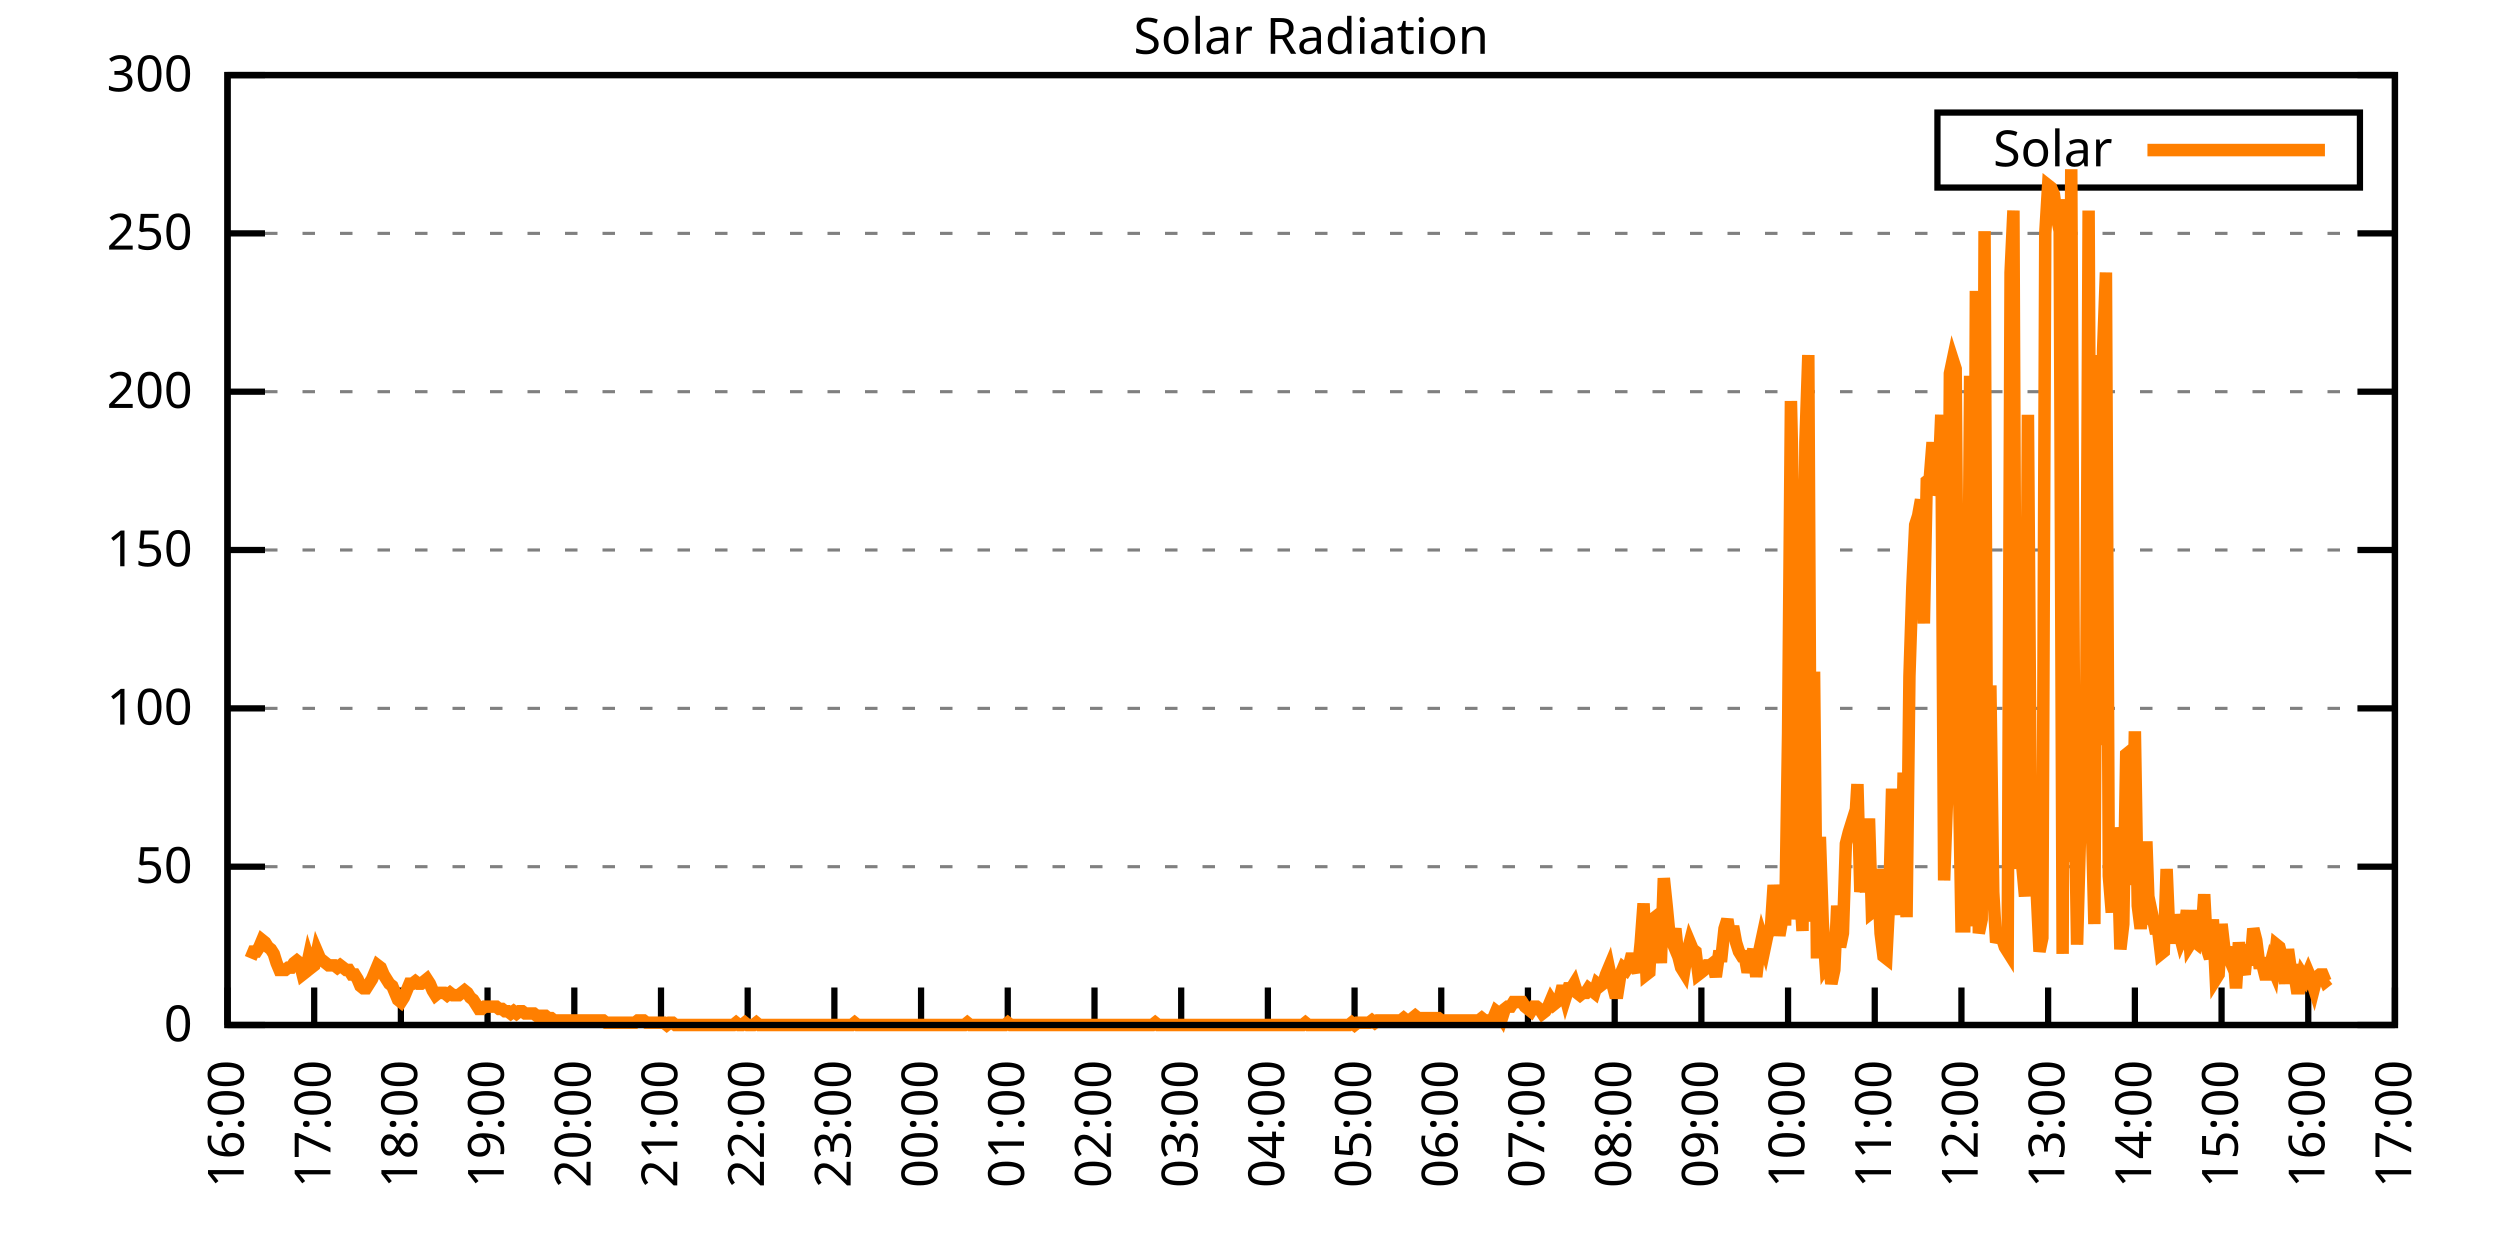
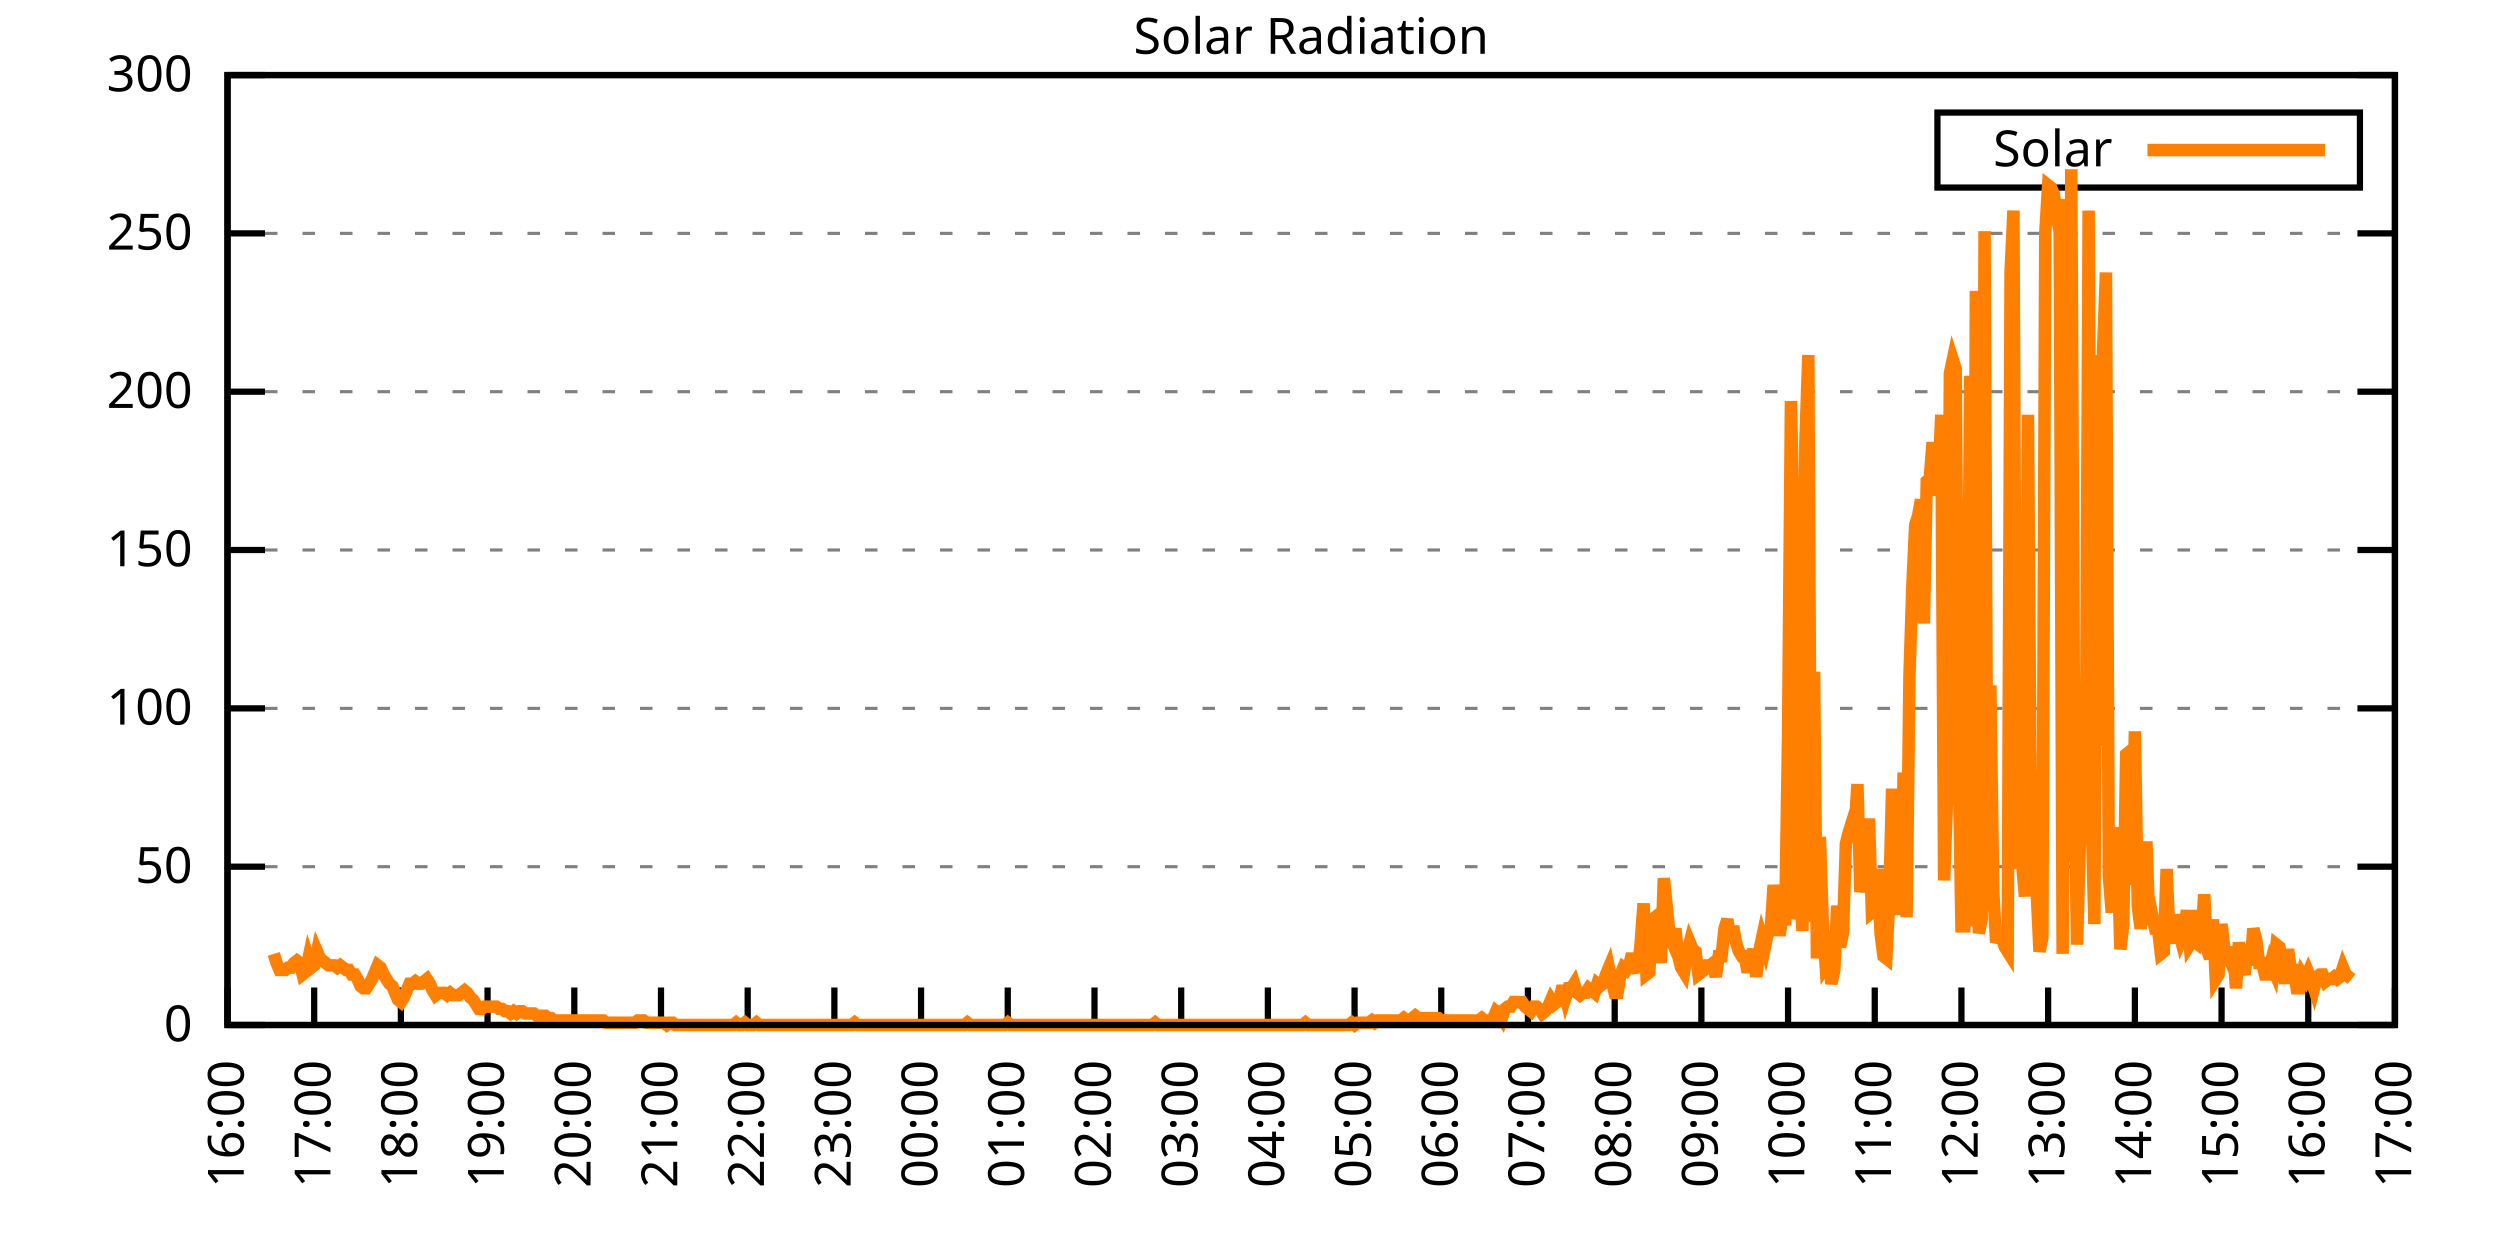
<svg xmlns="http://www.w3.org/2000/svg" xmlns:xlink="http://www.w3.org/1999/xlink" width="400" height="200" viewBox="0 0 400 200">
  <g id="gnuplot_canvas">
    <rect x="0" y="0" width="400" height="200" fill="none" />
    <defs>
      <circle id="gpDot" r="0.5" stroke-width="0.5" stroke="currentColor" />
      <path id="gpPt0" stroke-width="0.333" stroke="currentColor" d="M-1,0 h2 M0,-1 v2" />
      <path id="gpPt1" stroke-width="0.333" stroke="currentColor" d="M-1,-1 L1,1 M1,-1 L-1,1" />
      <path id="gpPt2" stroke-width="0.333" stroke="currentColor" d="M-1,0 L1,0 M0,-1 L0,1 M-1,-1 L1,1 M-1,1 L1,-1" />
      <rect id="gpPt3" stroke-width="0.333" stroke="currentColor" x="-1" y="-1" width="2" height="2" />
      <rect id="gpPt4" stroke-width="0.333" stroke="currentColor" fill="currentColor" x="-1" y="-1" width="2" height="2" />
      <circle id="gpPt5" stroke-width="0.333" stroke="currentColor" cx="0" cy="0" r="1" />
      <use xlink:href="#gpPt5" id="gpPt6" fill="currentColor" stroke="none" />
      <path id="gpPt7" stroke-width="0.333" stroke="currentColor" d="M0,-1.33 L-1.33,0.67 L1.33,0.67 z" />
      <use xlink:href="#gpPt7" id="gpPt8" fill="currentColor" stroke="none" />
      <use xlink:href="#gpPt7" id="gpPt9" stroke="currentColor" transform="rotate(180)" />
      <use xlink:href="#gpPt9" id="gpPt10" fill="currentColor" stroke="none" />
      <use xlink:href="#gpPt3" id="gpPt11" stroke="currentColor" transform="rotate(45)" />
      <use xlink:href="#gpPt11" id="gpPt12" fill="currentColor" stroke="none" />
      <path id="gpPt13" stroke-width="0.333" stroke="currentColor" d="M0,1.330 L1.265,0.411 L0.782,-1.067 L-0.782,-1.076 L-1.265,0.411 z" />
      <use xlink:href="#gpPt13" id="gpPt14" fill="currentColor" stroke="none" />
      <filter id="textbox" filterUnits="objectBoundingBox" x="0" y="0" height="1" width="1">
        <feFlood flood-color="white" flood-opacity="1" result="bgnd" />
        <feComposite in="SourceGraphic" in2="bgnd" operator="atop" />
      </filter>
      <filter id="greybox" filterUnits="objectBoundingBox" x="0" y="0" height="1" width="1">
        <feFlood flood-color="lightgrey" flood-opacity="1" result="grey" />
        <feComposite in="SourceGraphic" in2="grey" operator="atop" />
      </filter>
    </defs>
    <g fill="none" color="white" stroke="currentColor" stroke-width="1.00" stroke-linecap="butt" stroke-linejoin="miter">
</g>
    <g fill="none" color="black" stroke="currentColor" stroke-width="1.00" stroke-linecap="butt" stroke-linejoin="miter">
      <g stroke="none" shape-rendering="crispEdges">
        <polygon fill="rgb(255, 255, 255)" points="36.40,164.00 383.18,164.00 383.18,12.02 36.40,12.02 " />
      </g>
    </g>
    <g fill="none" color="black" stroke="currentColor" stroke-width="1.00" stroke-linecap="butt" stroke-linejoin="miter">
</g>
    <g fill="none" color="black" stroke="black" stroke-width="0.50" stroke-linecap="butt" stroke-linejoin="miter">
</g>
    <g fill="none" color="gray" stroke="currentColor" stroke-width="0.50" stroke-linecap="butt" stroke-linejoin="miter">
      <path stroke="gray" stroke-dasharray="2,4" class="gridline" d="M36.40,164.00 L383.19,164.00  " />
    </g>
    <g fill="none" color="gray" stroke="gray" stroke-width="1.00" stroke-linecap="butt" stroke-linejoin="miter">
</g>
    <g fill="none" color="black" stroke="currentColor" stroke-width="1.00" stroke-linecap="butt" stroke-linejoin="miter">
      <path stroke="black" d="M36.40,164.00 L42.40,164.00 M383.19,164.00 L377.19,164.00  " />
      <g transform="translate(30.80,166.60)" stroke="none" fill="black" font-family="Sans" font-size="8.00" text-anchor="end">
        <text>
          <tspan font-family="Sans"> 0</tspan>
        </text>
      </g>
    </g>
    <g fill="none" color="black" stroke="currentColor" stroke-width="1.00" stroke-linecap="butt" stroke-linejoin="miter">
</g>
    <g fill="none" color="black" stroke="black" stroke-width="0.50" stroke-linecap="butt" stroke-linejoin="miter">
</g>
    <g fill="none" color="gray" stroke="currentColor" stroke-width="0.50" stroke-linecap="butt" stroke-linejoin="miter">
      <path stroke="gray" stroke-dasharray="2,4" class="gridline" d="M36.40,138.67 L383.19,138.67  " />
    </g>
    <g fill="none" color="gray" stroke="gray" stroke-width="1.00" stroke-linecap="butt" stroke-linejoin="miter">
</g>
    <g fill="none" color="black" stroke="currentColor" stroke-width="1.00" stroke-linecap="butt" stroke-linejoin="miter">
      <path stroke="black" d="M36.40,138.67 L42.40,138.67 M383.19,138.67 L377.19,138.67  " />
      <g transform="translate(30.80,141.27)" stroke="none" fill="black" font-family="Sans" font-size="8.00" text-anchor="end">
        <text>
          <tspan font-family="Sans"> 50</tspan>
        </text>
      </g>
    </g>
    <g fill="none" color="black" stroke="currentColor" stroke-width="1.00" stroke-linecap="butt" stroke-linejoin="miter">
</g>
    <g fill="none" color="black" stroke="black" stroke-width="0.50" stroke-linecap="butt" stroke-linejoin="miter">
</g>
    <g fill="none" color="gray" stroke="currentColor" stroke-width="0.50" stroke-linecap="butt" stroke-linejoin="miter">
      <path stroke="gray" stroke-dasharray="2,4" class="gridline" d="M36.40,113.34 L383.19,113.34  " />
    </g>
    <g fill="none" color="gray" stroke="gray" stroke-width="1.00" stroke-linecap="butt" stroke-linejoin="miter">
</g>
    <g fill="none" color="black" stroke="currentColor" stroke-width="1.00" stroke-linecap="butt" stroke-linejoin="miter">
      <path stroke="black" d="M36.40,113.34 L42.40,113.34 M383.19,113.34 L377.19,113.34  " />
      <g transform="translate(30.80,115.94)" stroke="none" fill="black" font-family="Sans" font-size="8.00" text-anchor="end">
        <text>
          <tspan font-family="Sans"> 100</tspan>
        </text>
      </g>
    </g>
    <g fill="none" color="black" stroke="currentColor" stroke-width="1.00" stroke-linecap="butt" stroke-linejoin="miter">
</g>
    <g fill="none" color="black" stroke="black" stroke-width="0.50" stroke-linecap="butt" stroke-linejoin="miter">
</g>
    <g fill="none" color="gray" stroke="currentColor" stroke-width="0.50" stroke-linecap="butt" stroke-linejoin="miter">
      <path stroke="gray" stroke-dasharray="2,4" class="gridline" d="M36.40,88.00 L383.19,88.00  " />
    </g>
    <g fill="none" color="gray" stroke="gray" stroke-width="1.00" stroke-linecap="butt" stroke-linejoin="miter">
</g>
    <g fill="none" color="black" stroke="currentColor" stroke-width="1.00" stroke-linecap="butt" stroke-linejoin="miter">
      <path stroke="black" d="M36.40,88.00 L42.40,88.00 M383.19,88.00 L377.19,88.00  " />
      <g transform="translate(30.80,90.60)" stroke="none" fill="black" font-family="Sans" font-size="8.00" text-anchor="end">
        <text>
          <tspan font-family="Sans"> 150</tspan>
        </text>
      </g>
    </g>
    <g fill="none" color="black" stroke="currentColor" stroke-width="1.00" stroke-linecap="butt" stroke-linejoin="miter">
</g>
    <g fill="none" color="black" stroke="black" stroke-width="0.50" stroke-linecap="butt" stroke-linejoin="miter">
</g>
    <g fill="none" color="gray" stroke="currentColor" stroke-width="0.50" stroke-linecap="butt" stroke-linejoin="miter">
      <path stroke="gray" stroke-dasharray="2,4" class="gridline" d="M36.40,62.67 L383.19,62.67  " />
    </g>
    <g fill="none" color="gray" stroke="gray" stroke-width="1.00" stroke-linecap="butt" stroke-linejoin="miter">
</g>
    <g fill="none" color="black" stroke="currentColor" stroke-width="1.00" stroke-linecap="butt" stroke-linejoin="miter">
      <path stroke="black" d="M36.40,62.67 L42.40,62.67 M383.19,62.67 L377.19,62.67  " />
      <g transform="translate(30.80,65.27)" stroke="none" fill="black" font-family="Sans" font-size="8.00" text-anchor="end">
        <text>
          <tspan font-family="Sans"> 200</tspan>
        </text>
      </g>
    </g>
    <g fill="none" color="black" stroke="currentColor" stroke-width="1.00" stroke-linecap="butt" stroke-linejoin="miter">
</g>
    <g fill="none" color="black" stroke="black" stroke-width="0.50" stroke-linecap="butt" stroke-linejoin="miter">
</g>
    <g fill="none" color="gray" stroke="currentColor" stroke-width="0.50" stroke-linecap="butt" stroke-linejoin="miter">
      <path stroke="gray" stroke-dasharray="2,4" class="gridline" d="M36.40,37.34 L383.19,37.34  " />
    </g>
    <g fill="none" color="gray" stroke="gray" stroke-width="1.00" stroke-linecap="butt" stroke-linejoin="miter">
</g>
    <g fill="none" color="black" stroke="currentColor" stroke-width="1.00" stroke-linecap="butt" stroke-linejoin="miter">
      <path stroke="black" d="M36.40,37.34 L42.40,37.34 M383.19,37.34 L377.19,37.34  " />
      <g transform="translate(30.80,39.94)" stroke="none" fill="black" font-family="Sans" font-size="8.00" text-anchor="end">
        <text>
          <tspan font-family="Sans"> 250</tspan>
        </text>
      </g>
    </g>
    <g fill="none" color="black" stroke="currentColor" stroke-width="1.00" stroke-linecap="butt" stroke-linejoin="miter">
</g>
    <g fill="none" color="black" stroke="black" stroke-width="0.50" stroke-linecap="butt" stroke-linejoin="miter">
</g>
    <g fill="none" color="gray" stroke="currentColor" stroke-width="0.50" stroke-linecap="butt" stroke-linejoin="miter">
      <path stroke="gray" stroke-dasharray="2,4" class="gridline" d="M36.40,12.01 L383.19,12.01  " />
    </g>
    <g fill="none" color="gray" stroke="gray" stroke-width="1.00" stroke-linecap="butt" stroke-linejoin="miter">
</g>
    <g fill="none" color="black" stroke="currentColor" stroke-width="1.00" stroke-linecap="butt" stroke-linejoin="miter">
      <path stroke="black" d="M36.40,12.01 L42.40,12.01 M383.19,12.01 L377.19,12.01  " />
      <g transform="translate(30.80,14.61)" stroke="none" fill="black" font-family="Sans" font-size="8.00" text-anchor="end">
        <text>
          <tspan font-family="Sans"> 300</tspan>
        </text>
      </g>
    </g>
    <g fill="none" color="black" stroke="currentColor" stroke-width="1.00" stroke-linecap="butt" stroke-linejoin="miter">
      <path stroke="black" d="M36.40,164.00 L36.40,158.00  " />
      <g transform="translate(39.00,169.60) rotate(270.00)" stroke="none" fill="black" font-family="Sans" font-size="8.00" text-anchor="end">
        <text>
          <tspan font-family="Sans">16:00</tspan>
        </text>
      </g>
    </g>
    <g fill="none" color="black" stroke="currentColor" stroke-width="1.00" stroke-linecap="butt" stroke-linejoin="miter">
      <path stroke="black" d="M50.27,164.00 L50.27,158.00  " />
      <g transform="translate(52.87,169.60) rotate(270.00)" stroke="none" fill="black" font-family="Sans" font-size="8.00" text-anchor="end">
        <text>
          <tspan font-family="Sans">17:00</tspan>
        </text>
      </g>
    </g>
    <g fill="none" color="black" stroke="currentColor" stroke-width="1.00" stroke-linecap="butt" stroke-linejoin="miter">
      <path stroke="black" d="M64.14,164.00 L64.14,158.00  " />
      <g transform="translate(66.74,169.60) rotate(270.00)" stroke="none" fill="black" font-family="Sans" font-size="8.00" text-anchor="end">
        <text>
          <tspan font-family="Sans">18:00</tspan>
        </text>
      </g>
    </g>
    <g fill="none" color="black" stroke="currentColor" stroke-width="1.00" stroke-linecap="butt" stroke-linejoin="miter">
      <path stroke="black" d="M78.01,164.00 L78.01,158.00  " />
      <g transform="translate(80.61,169.60) rotate(270.00)" stroke="none" fill="black" font-family="Sans" font-size="8.00" text-anchor="end">
        <text>
          <tspan font-family="Sans">19:00</tspan>
        </text>
      </g>
    </g>
    <g fill="none" color="black" stroke="currentColor" stroke-width="1.00" stroke-linecap="butt" stroke-linejoin="miter">
      <path stroke="black" d="M91.89,164.00 L91.89,158.00  " />
      <g transform="translate(94.49,169.60) rotate(270.00)" stroke="none" fill="black" font-family="Sans" font-size="8.00" text-anchor="end">
        <text>
          <tspan font-family="Sans">20:00</tspan>
        </text>
      </g>
    </g>
    <g fill="none" color="black" stroke="currentColor" stroke-width="1.00" stroke-linecap="butt" stroke-linejoin="miter">
      <path stroke="black" d="M105.76,164.00 L105.76,158.00  " />
      <g transform="translate(108.36,169.60) rotate(270.00)" stroke="none" fill="black" font-family="Sans" font-size="8.00" text-anchor="end">
        <text>
          <tspan font-family="Sans">21:00</tspan>
        </text>
      </g>
    </g>
    <g fill="none" color="black" stroke="currentColor" stroke-width="1.00" stroke-linecap="butt" stroke-linejoin="miter">
      <path stroke="black" d="M119.63,164.00 L119.63,158.00  " />
      <g transform="translate(122.23,169.60) rotate(270.00)" stroke="none" fill="black" font-family="Sans" font-size="8.00" text-anchor="end">
        <text>
          <tspan font-family="Sans">22:00</tspan>
        </text>
      </g>
    </g>
    <g fill="none" color="black" stroke="currentColor" stroke-width="1.00" stroke-linecap="butt" stroke-linejoin="miter">
      <path stroke="black" d="M133.50,164.00 L133.50,158.00  " />
      <g transform="translate(136.10,169.60) rotate(270.00)" stroke="none" fill="black" font-family="Sans" font-size="8.00" text-anchor="end">
        <text>
          <tspan font-family="Sans">23:00</tspan>
        </text>
      </g>
    </g>
    <g fill="none" color="black" stroke="currentColor" stroke-width="1.00" stroke-linecap="butt" stroke-linejoin="miter">
      <path stroke="black" d="M147.37,164.00 L147.37,158.00  " />
      <g transform="translate(149.97,169.60) rotate(270.00)" stroke="none" fill="black" font-family="Sans" font-size="8.00" text-anchor="end">
        <text>
          <tspan font-family="Sans">00:00</tspan>
        </text>
      </g>
    </g>
    <g fill="none" color="black" stroke="currentColor" stroke-width="1.00" stroke-linecap="butt" stroke-linejoin="miter">
      <path stroke="black" d="M161.24,164.00 L161.24,158.00  " />
      <g transform="translate(163.84,169.60) rotate(270.00)" stroke="none" fill="black" font-family="Sans" font-size="8.00" text-anchor="end">
        <text>
          <tspan font-family="Sans">01:00</tspan>
        </text>
      </g>
    </g>
    <g fill="none" color="black" stroke="currentColor" stroke-width="1.00" stroke-linecap="butt" stroke-linejoin="miter">
      <path stroke="black" d="M175.12,164.00 L175.12,158.00  " />
      <g transform="translate(177.72,169.60) rotate(270.00)" stroke="none" fill="black" font-family="Sans" font-size="8.00" text-anchor="end">
        <text>
          <tspan font-family="Sans">02:00</tspan>
        </text>
      </g>
    </g>
    <g fill="none" color="black" stroke="currentColor" stroke-width="1.00" stroke-linecap="butt" stroke-linejoin="miter">
      <path stroke="black" d="M188.99,164.00 L188.99,158.00  " />
      <g transform="translate(191.59,169.60) rotate(270.00)" stroke="none" fill="black" font-family="Sans" font-size="8.00" text-anchor="end">
        <text>
          <tspan font-family="Sans">03:00</tspan>
        </text>
      </g>
    </g>
    <g fill="none" color="black" stroke="currentColor" stroke-width="1.00" stroke-linecap="butt" stroke-linejoin="miter">
      <path stroke="black" d="M202.86,164.00 L202.86,158.00  " />
      <g transform="translate(205.46,169.60) rotate(270.00)" stroke="none" fill="black" font-family="Sans" font-size="8.00" text-anchor="end">
        <text>
          <tspan font-family="Sans">04:00</tspan>
        </text>
      </g>
    </g>
    <g fill="none" color="black" stroke="currentColor" stroke-width="1.00" stroke-linecap="butt" stroke-linejoin="miter">
      <path stroke="black" d="M216.73,164.00 L216.73,158.00  " />
      <g transform="translate(219.33,169.60) rotate(270.00)" stroke="none" fill="black" font-family="Sans" font-size="8.00" text-anchor="end">
        <text>
          <tspan font-family="Sans">05:00</tspan>
        </text>
      </g>
    </g>
    <g fill="none" color="black" stroke="currentColor" stroke-width="1.00" stroke-linecap="butt" stroke-linejoin="miter">
      <path stroke="black" d="M230.60,164.00 L230.60,158.00  " />
      <g transform="translate(233.20,169.60) rotate(270.00)" stroke="none" fill="black" font-family="Sans" font-size="8.00" text-anchor="end">
        <text>
          <tspan font-family="Sans">06:00</tspan>
        </text>
      </g>
    </g>
    <g fill="none" color="black" stroke="currentColor" stroke-width="1.00" stroke-linecap="butt" stroke-linejoin="miter">
      <path stroke="black" d="M244.47,164.00 L244.47,158.00  " />
      <g transform="translate(247.07,169.60) rotate(270.00)" stroke="none" fill="black" font-family="Sans" font-size="8.00" text-anchor="end">
        <text>
          <tspan font-family="Sans">07:00</tspan>
        </text>
      </g>
    </g>
    <g fill="none" color="black" stroke="currentColor" stroke-width="1.00" stroke-linecap="butt" stroke-linejoin="miter">
      <path stroke="black" d="M258.35,164.00 L258.35,158.00  " />
      <g transform="translate(260.95,169.60) rotate(270.00)" stroke="none" fill="black" font-family="Sans" font-size="8.00" text-anchor="end">
        <text>
          <tspan font-family="Sans">08:00</tspan>
        </text>
      </g>
    </g>
    <g fill="none" color="black" stroke="currentColor" stroke-width="1.00" stroke-linecap="butt" stroke-linejoin="miter">
      <path stroke="black" d="M272.22,164.00 L272.22,158.00  " />
      <g transform="translate(274.82,169.60) rotate(270.00)" stroke="none" fill="black" font-family="Sans" font-size="8.00" text-anchor="end">
        <text>
          <tspan font-family="Sans">09:00</tspan>
        </text>
      </g>
    </g>
    <g fill="none" color="black" stroke="currentColor" stroke-width="1.00" stroke-linecap="butt" stroke-linejoin="miter">
      <path stroke="black" d="M286.09,164.00 L286.09,158.00  " />
      <g transform="translate(288.69,169.60) rotate(270.00)" stroke="none" fill="black" font-family="Sans" font-size="8.00" text-anchor="end">
        <text>
          <tspan font-family="Sans">10:00</tspan>
        </text>
      </g>
    </g>
    <g fill="none" color="black" stroke="currentColor" stroke-width="1.00" stroke-linecap="butt" stroke-linejoin="miter">
      <path stroke="black" d="M299.96,164.00 L299.96,158.00  " />
      <g transform="translate(302.56,169.60) rotate(270.00)" stroke="none" fill="black" font-family="Sans" font-size="8.00" text-anchor="end">
        <text>
          <tspan font-family="Sans">11:00</tspan>
        </text>
      </g>
    </g>
    <g fill="none" color="black" stroke="currentColor" stroke-width="1.00" stroke-linecap="butt" stroke-linejoin="miter">
      <path stroke="black" d="M313.83,164.00 L313.83,158.00  " />
      <g transform="translate(316.43,169.60) rotate(270.00)" stroke="none" fill="black" font-family="Sans" font-size="8.00" text-anchor="end">
        <text>
          <tspan font-family="Sans">12:00</tspan>
        </text>
      </g>
    </g>
    <g fill="none" color="black" stroke="currentColor" stroke-width="1.00" stroke-linecap="butt" stroke-linejoin="miter">
      <path stroke="black" d="M327.70,164.00 L327.70,158.00  " />
      <g transform="translate(330.30,169.60) rotate(270.00)" stroke="none" fill="black" font-family="Sans" font-size="8.00" text-anchor="end">
        <text>
          <tspan font-family="Sans">13:00</tspan>
        </text>
      </g>
    </g>
    <g fill="none" color="black" stroke="currentColor" stroke-width="1.00" stroke-linecap="butt" stroke-linejoin="miter">
      <path stroke="black" d="M341.58,164.00 L341.58,158.00  " />
      <g transform="translate(344.18,169.60) rotate(270.00)" stroke="none" fill="black" font-family="Sans" font-size="8.00" text-anchor="end">
        <text>
          <tspan font-family="Sans">14:00</tspan>
        </text>
      </g>
    </g>
    <g fill="none" color="black" stroke="currentColor" stroke-width="1.00" stroke-linecap="butt" stroke-linejoin="miter">
      <path stroke="black" d="M355.45,164.00 L355.45,158.00  " />
      <g transform="translate(358.05,169.60) rotate(270.00)" stroke="none" fill="black" font-family="Sans" font-size="8.00" text-anchor="end">
        <text>
          <tspan font-family="Sans">15:00</tspan>
        </text>
      </g>
    </g>
    <g fill="none" color="black" stroke="currentColor" stroke-width="1.00" stroke-linecap="butt" stroke-linejoin="miter">
      <path stroke="black" d="M369.32,164.00 L369.32,158.00  " />
      <g transform="translate(371.92,169.60) rotate(270.00)" stroke="none" fill="black" font-family="Sans" font-size="8.00" text-anchor="end">
        <text>
          <tspan font-family="Sans">16:00</tspan>
        </text>
      </g>
    </g>
    <g fill="none" color="black" stroke="currentColor" stroke-width="1.00" stroke-linecap="butt" stroke-linejoin="miter">
      <path stroke="black" d="M383.19,164.00 L383.19,158.00  " />
      <g transform="translate(385.79,169.60) rotate(270.00)" stroke="none" fill="black" font-family="Sans" font-size="8.00" text-anchor="end">
        <text>
          <tspan font-family="Sans">17:00</tspan>
        </text>
      </g>
    </g>
    <g fill="none" color="black" stroke="currentColor" stroke-width="1.00" stroke-linecap="butt" stroke-linejoin="miter">
</g>
    <g fill="none" color="black" stroke="currentColor" stroke-width="1.00" stroke-linecap="butt" stroke-linejoin="miter">
      <path stroke="black" d="M36.40,12.01 L36.40,164.00 L383.19,164.00 L383.19,12.01 L36.40,12.01 Z  " />
    </g>
    <g fill="none" color="black" stroke="currentColor" stroke-width="1.00" stroke-linecap="butt" stroke-linejoin="miter">
</g>
    <g fill="none" color="black" stroke="currentColor" stroke-width="1.00" stroke-linecap="butt" stroke-linejoin="miter">
      <path stroke="black" d="M309.99,30.01 L309.99,18.01 L377.59,18.01 L377.59,30.01 L309.99,30.01 Z  " />
    </g>
    <g id="Solar_Radiation_plot_1">
      <g fill="none" color="white" stroke="black" stroke-width="2.00" stroke-linecap="butt" stroke-linejoin="miter">
</g>
      <g fill="none" color="black" stroke="currentColor" stroke-width="2.00" stroke-linecap="butt" stroke-linejoin="miter">
        <g transform="translate(337.99,26.61)" stroke="none" fill="black" font-family="Sans" font-size="8.00" text-anchor="end">
          <text>
            <tspan font-family="Sans">Solar</tspan>
          </text>
        </g>
      </g>
      <g fill="none" color="black" stroke="currentColor" stroke-width="2.00" stroke-linecap="butt" stroke-linejoin="miter">
-         <path stroke="rgb(255, 127,   0)" d="M343.59,24.01 L371.99,24.01 M40.10,153.35 L40.56,152.25 L41.02,152.25 L41.49,151.52 L41.95,150.42 L42.41,150.79   L42.87,151.52 L43.34,151.89 L43.80,152.62 L44.26,154.09 L44.72,155.19 L45.19,155.19 L45.65,155.19 L46.11,154.82   L46.57,154.82 L47.03,154.09 L47.50,153.72 L47.96,154.09 L48.42,155.92 L48.88,155.56 L49.35,153.35 L49.81,154.82   L50.27,154.46 L50.73,152.25 L51.20,153.35 L51.66,153.72 L52.12,154.09 L52.58,154.46 L53.05,154.46 L53.51,154.46   L53.97,154.82 L54.43,154.46 L54.90,154.82 L55.36,155.19 L55.82,155.19 L56.28,155.92 L56.75,155.92 L57.21,156.66   L57.67,157.76 L58.13,158.13 L58.59,158.13 L59.06,157.39 L59.52,156.66 L59.98,155.56 L60.44,154.46 L60.91,154.82   L61.37,155.92 L61.83,156.66 L62.29,157.39 L62.76,157.76 L63.22,158.86 L63.68,159.96 L64.14,160.33 L64.61,159.60   L65.07,158.49 L65.53,157.39 L65.99,157.39 L66.46,157.03 L66.92,157.39 L67.38,157.39 L67.84,157.03 L68.30,156.66   L68.77,157.39 L69.23,158.49 L69.69,159.23 L70.15,158.86 L70.62,158.86 L71.08,158.86 L71.54,159.23 L72.00,158.86   L72.47,159.23 L72.93,159.23 L73.39,159.23 L73.85,158.86 L74.32,158.49 L74.78,158.86 L75.24,159.60 L75.70,159.96   L76.17,160.70 L76.63,161.43 L77.09,161.43 L77.55,161.06 L78.01,161.06 L78.48,161.06 L78.94,161.06 L79.40,161.06   L79.86,161.43 L80.33,161.43 L80.79,161.80 L81.25,161.80 L81.71,162.16 L82.18,161.80 L82.64,162.16 L83.10,161.80   L83.56,161.80 L84.03,162.16 L84.49,162.16 L84.95,162.16 L85.41,162.16 L85.88,162.53 L86.34,162.53 L86.80,162.53   L87.26,162.53 L87.72,162.90 L88.19,162.90 L88.65,163.27 L89.11,163.27 L89.57,163.27 L90.04,163.27 L90.50,163.27   L90.96,163.27 L91.42,163.27 L91.89,163.27 L92.35,163.27 L92.81,163.27 L93.27,163.27 L93.74,163.27 L94.20,163.27   L94.66,163.27 L95.12,163.27 L95.59,163.27 L96.05,163.27 L96.51,163.27 L96.97,163.63 L97.44,163.63 L97.90,163.63   L98.36,163.63 L98.82,163.63 L99.28,163.63 L99.75,163.63 L100.21,163.63 L100.67,163.63 L101.13,163.63 L101.60,163.63   L102.06,163.27 L102.52,163.27 L102.98,163.27 L103.45,163.63 L103.91,163.63 L104.37,163.63 L104.83,163.63 L105.30,163.63   L105.76,163.63 L106.22,163.63 L106.68,164.00 L107.15,163.63 L107.61,163.63 L108.07,164.00 L108.53,164.00 L108.99,164.00   L109.46,164.00 L109.92,164.00 L110.38,164.00 L110.84,164.00 L111.31,164.00 L111.77,164.00 L112.23,164.00 L112.69,164.00   L113.16,164.00 L113.62,164.00 L114.08,164.00 L114.54,164.00 L115.01,164.00 L115.47,164.00 L115.93,164.00 L116.39,164.00   L116.86,164.00 L117.32,164.00 L117.78,163.63 L118.24,164.00 L118.70,164.00 L119.17,163.63 L119.63,164.00 L120.09,164.00   L120.55,164.00 L121.02,163.63 L121.48,164.00 L121.94,164.00 L122.40,164.00 L122.87,164.00 L123.33,164.00 L123.79,164.00   L124.25,164.00 L124.72,164.00 L125.18,164.00 L125.64,164.00 L126.10,164.00 L126.57,164.00 L127.03,164.00 L127.49,164.00   L127.95,164.00 L128.41,164.00 L128.88,164.00 L129.34,164.00 L129.80,164.00 L130.26,164.00 L130.73,164.00 L131.19,164.00   L131.65,164.00 L132.11,164.00 L132.58,164.00 L133.04,164.00 L133.50,164.00 L133.96,164.00 L134.43,164.00 L134.89,164.00   L135.35,164.00 L135.81,164.00 L136.28,164.00 L136.74,163.63 L137.20,164.00 L137.66,164.00 L138.13,164.00 L138.59,164.00   L139.05,164.00 L139.51,164.00 L139.97,164.00 L140.44,164.00 L140.90,164.00 L141.36,164.00 L141.82,164.00 L142.29,164.00   L142.75,164.00 L143.21,164.00 L143.67,164.00 L144.14,164.00 L144.60,164.00 L145.06,164.00 L145.52,164.00 L145.99,164.00   L146.45,164.00 L146.91,164.00 L147.37,164.00 L147.84,164.00 L148.30,164.00 L148.76,164.00 L149.22,164.00 L149.68,164.00   L150.15,164.00 L150.61,164.00 L151.07,164.00 L151.53,164.00 L152.00,164.00 L152.46,164.00 L152.92,164.00 L153.38,164.00   L153.85,164.00 L154.31,164.00 L154.77,163.63 L155.23,164.00 L155.70,164.00 L156.16,164.00 L156.62,164.00 L157.08,164.00   L157.55,164.00 L158.01,164.00 L158.47,164.00 L158.93,164.00 L159.39,164.00 L159.86,164.00 L160.32,164.00 L160.78,164.00   L161.24,163.63 L161.71,164.00 L162.17,164.00 L162.63,164.00 L163.09,164.00 L163.56,164.00 L164.02,164.00 L164.48,164.00   L164.94,164.00 L165.41,164.00 L165.87,164.00 L166.33,164.00 L166.79,164.00 L167.26,164.00 L167.72,164.00 L168.18,164.00   L168.64,164.00 L169.10,164.00 L169.57,164.00 L170.03,164.00 L170.49,164.00 L170.95,164.00 L171.42,164.00 L171.88,164.00   L172.34,164.00 L172.80,164.00 L173.27,164.00 L173.73,164.00 L174.19,164.00 L174.65,164.00 L175.12,164.00 L175.58,164.00   L176.04,164.00 L176.50,164.00 L176.97,164.00 L177.43,164.00 L177.89,164.00 L178.35,164.00 L178.82,164.00 L179.28,164.00   L179.74,164.00 L180.20,164.00 L180.66,164.00 L181.13,164.00 L181.59,164.00 L182.05,164.00 L182.51,164.00 L182.98,164.00   L183.44,164.00 L183.90,164.00 L184.36,164.00 L184.83,163.63 L185.29,164.00 L185.75,164.00 L186.21,164.00 L186.68,164.00   L187.14,164.00 L187.60,164.00 L188.06,164.00 L188.53,164.00 L188.99,164.00 L189.45,164.00 L189.91,164.00 L190.37,164.00   L190.84,164.00 L191.30,164.00 L191.76,164.00 L192.22,164.00 L192.69,164.00 L193.15,164.00 L193.61,164.00 L194.07,164.00   L194.54,164.00 L195.00,164.00 L195.46,164.00 L195.92,164.00 L196.39,164.00 L196.85,164.00 L197.31,164.00 L197.77,164.00   L198.24,164.00 L198.70,164.00 L199.16,164.00 L199.62,164.00 L200.08,164.00 L200.55,164.00 L201.01,164.00 L201.47,164.00   L201.93,164.00 L202.40,164.00 L202.86,164.00 L203.32,164.00 L203.78,164.00 L204.25,164.00 L204.71,164.00 L205.17,164.00   L205.63,164.00 L206.10,164.00 L206.56,164.00 L207.02,164.00 L207.48,164.00 L207.95,164.00 L208.41,164.00 L208.87,163.63   L209.33,164.00 L209.80,164.00 L210.26,164.00 L210.72,164.00 L211.18,164.00 L211.64,164.00 L212.11,164.00 L212.57,164.00   L213.03,164.00 L213.49,164.00 L213.96,164.00 L214.42,164.00 L214.88,164.00 L215.34,164.00 L215.81,164.00 L216.27,163.63   L216.73,164.00 L217.19,163.63 L217.66,163.63 L218.12,163.63 L218.58,163.63 L219.04,163.63 L219.51,163.27 L219.97,163.63   L220.43,163.27 L220.89,163.27 L221.35,163.27 L221.82,163.27 L222.28,163.27 L222.74,163.27 L223.20,163.27 L223.67,163.27   L224.13,163.27 L224.59,162.90 L225.05,163.27 L225.52,163.27 L225.98,162.90 L226.44,162.53 L226.90,162.90 L227.37,162.90   L227.83,162.90 L228.29,162.90 L228.75,162.90 L229.22,162.90 L229.68,162.90 L230.14,162.90 L230.60,163.27 L231.06,163.27   L231.53,163.27 L231.99,163.27 L232.45,163.27 L232.91,163.27 L233.38,163.27 L233.84,163.27 L234.30,163.27 L234.76,163.27   L235.23,163.27 L235.69,163.27 L236.15,163.27 L236.61,163.27 L237.08,162.90 L237.54,163.27 L238.00,163.27 L238.46,163.27   L238.93,162.90 L239.39,161.80 L239.85,162.16 L240.31,162.90 L240.77,161.43 L241.24,161.06 L241.70,161.06 L242.16,160.33   L242.62,160.33 L243.09,160.33 L243.55,160.33 L244.01,161.06 L244.47,161.43 L244.94,161.80 L245.40,161.06 L245.86,161.06   L246.32,161.43 L246.79,162.16 L247.25,161.80 L247.71,161.06 L248.17,159.96 L248.64,160.70 L249.10,160.33 L249.56,159.60   L250.02,157.76 L250.49,159.60 L250.95,158.13 L251.41,158.13 L251.87,157.39 L252.33,158.86 L252.80,159.23 L253.26,158.86   L253.72,158.86 L254.18,158.13 L254.65,158.49 L255.11,158.86 L255.57,157.39 L256.03,157.76 L256.50,157.39 L256.96,155.92   L257.42,154.82 L257.88,157.03 L258.35,158.86 L258.81,158.86 L259.27,155.92 L259.73,154.82 L260.20,155.19 L260.66,154.46   L261.12,152.62 L261.58,154.46 L262.04,155.56 L262.51,150.79 L262.97,144.55 L263.43,155.92 L263.89,155.56 L264.36,147.11   L264.82,146.75 L265.28,147.85 L265.74,154.09 L266.21,140.51 L266.67,144.91 L267.13,149.68 L267.59,150.79 L268.06,148.58   L268.52,152.99 L268.98,154.82 L269.44,155.56 L269.91,152.62 L270.37,150.79 L270.83,151.89 L271.29,152.25 L271.75,155.92   L272.22,155.56 L272.68,155.19 L273.14,154.46 L273.60,154.46 L274.07,154.09 L274.53,156.29 L274.99,152.99 L275.45,152.99   L275.92,148.58 L276.38,147.11 L276.84,150.05 L277.30,148.22 L277.77,150.79 L278.23,152.25 L278.69,152.99 L279.15,152.99   L279.62,155.56 L280.08,153.72 L280.54,151.89 L281.00,156.29 L281.46,152.25 L281.93,150.05 L282.39,151.52 L282.85,149.32   L283.31,148.95 L283.78,141.61 L284.24,145.65 L284.70,149.68 L285.16,147.11 L285.63,147.11 L286.09,117.38 L286.55,64.16   L287.01,85.45 L287.48,147.11 L287.94,141.24 L288.40,148.95 L288.86,70.76 L289.33,56.81 L289.79,147.48 L290.25,107.47   L290.71,153.35 L291.18,133.90 L291.64,147.48 L292.10,154.46 L292.56,153.72 L293.02,157.39 L293.49,155.19 L293.95,144.91   L294.41,151.52 L294.87,149.32 L295.34,135.00 L295.80,133.17 L296.26,131.70 L296.72,133.17 L297.19,125.46 L297.65,142.71   L298.11,139.77 L298.57,142.71 L299.04,130.96 L299.50,146.01 L299.96,145.65 L300.42,139.04 L300.89,149.32 L301.35,152.99   L301.81,153.35 L302.27,144.18 L302.73,126.19 L303.20,143.08 L303.66,139.77 L304.12,146.38 L304.58,123.62 L305.05,146.75   L305.51,108.20 L305.97,93.89 L306.43,83.98 L306.90,82.51 L307.36,79.94 L307.82,99.76 L308.28,77.00 L308.75,76.64   L309.21,70.76 L309.67,79.21 L310.13,77.74 L310.60,66.36 L311.06,140.87 L311.52,128.03 L311.98,59.75 L312.44,57.55   L312.91,59.02 L313.37,121.05 L313.83,148.22 L314.29,148.22 L314.76,122.89 L315.22,60.12 L315.68,148.22 L316.14,46.54   L316.61,149.32 L317.07,147.11 L317.53,36.99 L317.99,140.87 L318.46,109.67 L318.92,142.71 L319.38,150.79 L319.84,149.68   L320.31,150.05 L320.77,151.52 L321.23,152.25 L321.69,43.60 L322.15,33.69 L322.62,139.04 L323.08,110.04 L323.54,138.30   L324.00,143.44 L324.47,66.36 L324.93,130.23 L325.39,140.51 L325.85,142.34 L326.32,152.25 L326.78,150.05 L327.24,37.36   L327.70,29.65 L328.17,30.02 L328.63,31.12 L329.09,34.79 L329.55,36.99 L330.02,152.62 L330.48,31.85 L330.94,137.94   L331.40,27.08 L331.87,121.42 L332.33,151.15 L332.79,134.27 L333.25,129.13 L333.71,130.60 L334.18,33.69 L334.64,129.49   L335.10,147.85 L335.56,56.81 L336.03,119.22 L336.49,56.08 L336.95,43.60 L337.41,140.14 L337.88,146.01 L338.34,132.43   L338.80,136.10 L339.26,151.89 L339.73,147.85 L340.19,120.69 L340.65,120.32 L341.11,141.61 L341.58,117.01 L342.04,144.91   L342.50,148.58 L342.96,144.91 L343.42,134.63 L343.89,147.85 L344.35,146.38 L344.81,148.58 L345.27,148.58 L345.74,152.62   L346.20,152.25 L346.66,139.04 L347.12,150.05 L347.59,150.05 L348.05,146.38 L348.51,148.58 L348.97,150.42 L349.44,149.32   L349.90,145.65 L350.36,151.15 L350.82,150.42 L351.29,150.79 L351.75,145.65 L352.21,150.42 L352.67,143.08 L353.13,151.89   L353.60,153.35 L354.06,147.11 L354.52,156.66 L354.98,155.92 L355.45,147.85 L355.91,151.89 L356.37,152.62 L356.83,153.72   L357.30,151.52 L357.76,158.13 L358.22,150.79 L358.68,154.46 L359.15,155.92 L359.61,151.15 L360.07,154.46 L360.53,148.58   L361.00,150.42 L361.46,154.09 L361.92,154.09 L362.38,155.92 L362.84,155.92 L363.31,154.09 L363.77,155.19 L364.23,151.15   L364.69,151.52 L365.16,153.35 L365.62,157.39 L366.08,151.89 L366.54,155.19 L367.01,155.19 L367.47,158.13 L367.93,158.13   L368.39,155.92 L368.86,156.66 L369.32,155.56 L369.78,156.66 L370.24,158.13 L370.71,156.29 L371.17,155.92 L371.63,155.92   L372.09,157.03 L372.56,156.66  " />
+         <path stroke="rgb(255, 127,   0)" d="M343.59,24.01 L371.99,24.01 M43.80,152.62 L44.26,154.09 L44.72,155.19 L45.19,155.19 L45.65,155.19 L46.11,154.82   L46.57,154.82 L47.03,154.09 L47.50,153.72 L47.96,154.09 L48.42,155.92 L48.88,155.56 L49.35,153.35 L49.81,154.82   L50.27,154.46 L50.73,152.25 L51.20,153.35 L51.66,153.72 L52.12,154.09 L52.58,154.46 L53.05,154.46 L53.51,154.46   L53.97,154.82 L54.43,154.46 L54.90,154.82 L55.36,155.19 L55.82,155.19 L56.28,155.92 L56.75,155.92 L57.21,156.66   L57.67,157.76 L58.13,158.13 L58.59,158.13 L59.06,157.39 L59.52,156.66 L59.98,155.56 L60.44,154.46 L60.91,154.82   L61.37,155.92 L61.83,156.66 L62.29,157.39 L62.76,157.76 L63.22,158.86 L63.68,159.96 L64.14,160.33 L64.61,159.60   L65.07,158.49 L65.53,157.39 L65.99,157.39 L66.46,157.03 L66.92,157.39 L67.38,157.39 L67.84,157.03 L68.30,156.66   L68.77,157.39 L69.23,158.49 L69.69,159.23 L70.15,158.86 L70.62,158.86 L71.08,158.86 L71.54,159.23 L72.00,158.86   L72.47,159.23 L72.93,159.23 L73.39,159.23 L73.85,158.86 L74.32,158.49 L74.78,158.86 L75.24,159.60 L75.70,159.96   L76.17,160.70 L76.63,161.43 L77.09,161.43 L77.55,161.06 L78.01,161.06 L78.48,161.06 L78.94,161.06 L79.40,161.06   L79.86,161.43 L80.33,161.43 L80.79,161.80 L81.25,161.80 L81.71,162.16 L82.18,161.80 L82.64,162.16 L83.10,161.80   L83.56,161.80 L84.03,162.16 L84.49,162.16 L84.95,162.16 L85.41,162.16 L85.88,162.53 L86.34,162.53 L86.80,162.53   L87.26,162.53 L87.72,162.90 L88.19,162.90 L88.65,163.27 L89.11,163.27 L89.57,163.27 L90.04,163.27 L90.50,163.27   L90.96,163.27 L91.42,163.27 L91.89,163.27 L92.35,163.27 L92.81,163.27 L93.27,163.27 L93.74,163.27 L94.20,163.27   L94.66,163.27 L95.12,163.27 L95.59,163.27 L96.05,163.27 L96.51,163.27 L96.97,163.63 L97.44,163.63 L97.90,163.63   L98.36,163.63 L98.82,163.63 L99.28,163.63 L99.75,163.63 L100.21,163.63 L100.67,163.63 L101.13,163.63 L101.60,163.63   L102.06,163.27 L102.52,163.27 L102.98,163.27 L103.45,163.63 L103.91,163.63 L104.37,163.63 L104.83,163.63 L105.30,163.63   L105.76,163.63 L106.22,163.63 L106.68,164.00 L107.15,163.63 L107.61,163.63 L108.07,164.00 L108.53,164.00 L108.99,164.00   L109.46,164.00 L109.92,164.00 L110.38,164.00 L110.84,164.00 L111.31,164.00 L111.77,164.00 L112.23,164.00 L112.69,164.00   L113.16,164.00 L113.62,164.00 L114.08,164.00 L114.54,164.00 L115.01,164.00 L115.47,164.00 L115.93,164.00 L116.39,164.00   L116.86,164.00 L117.32,164.00 L117.78,163.63 L118.24,164.00 L118.70,164.00 L119.17,163.63 L119.63,164.00 L120.09,164.00   L120.55,164.00 L121.02,163.63 L121.48,164.00 L121.94,164.00 L122.40,164.00 L122.87,164.00 L123.33,164.00 L123.79,164.00   L124.25,164.00 L124.72,164.00 L125.18,164.00 L125.64,164.00 L126.10,164.00 L126.57,164.00 L127.03,164.00 L127.49,164.00   L127.95,164.00 L128.41,164.00 L128.88,164.00 L129.34,164.00 L129.80,164.00 L130.26,164.00 L130.73,164.00 L131.19,164.00   L131.65,164.00 L132.11,164.00 L132.58,164.00 L133.04,164.00 L133.50,164.00 L133.96,164.00 L134.43,164.00 L134.89,164.00   L135.35,164.00 L135.81,164.00 L136.28,164.00 L136.74,163.63 L137.20,164.00 L137.66,164.00 L138.13,164.00 L138.59,164.00   L139.05,164.00 L139.51,164.00 L139.97,164.00 L140.44,164.00 L140.90,164.00 L141.36,164.00 L141.82,164.00 L142.29,164.00   L142.75,164.00 L143.21,164.00 L143.67,164.00 L144.14,164.00 L144.60,164.00 L145.06,164.00 L145.52,164.00 L145.99,164.00   L146.45,164.00 L146.91,164.00 L147.37,164.00 L147.84,164.00 L148.30,164.00 L148.76,164.00 L149.22,164.00 L149.68,164.00   L150.15,164.00 L150.61,164.00 L151.07,164.00 L151.53,164.00 L152.00,164.00 L152.46,164.00 L152.92,164.00 L153.38,164.00   L153.85,164.00 L154.31,164.00 L154.77,163.63 L155.23,164.00 L155.70,164.00 L156.16,164.00 L156.62,164.00 L157.08,164.00   L157.55,164.00 L158.01,164.00 L158.47,164.00 L158.93,164.00 L159.39,164.00 L159.86,164.00 L160.32,164.00 L160.78,164.00   L161.24,163.63 L161.71,164.00 L162.17,164.00 L162.63,164.00 L163.09,164.00 L163.56,164.00 L164.02,164.00 L164.48,164.00   L164.94,164.00 L165.41,164.00 L165.87,164.00 L166.33,164.00 L166.79,164.00 L167.26,164.00 L167.72,164.00 L168.18,164.00   L168.64,164.00 L169.10,164.00 L169.57,164.00 L170.03,164.00 L170.49,164.00 L170.95,164.00 L171.42,164.00 L171.88,164.00   L172.34,164.00 L172.80,164.00 L173.27,164.00 L173.73,164.00 L174.19,164.00 L174.65,164.00 L175.12,164.00 L175.58,164.00   L176.04,164.00 L176.50,164.00 L176.97,164.00 L177.43,164.00 L177.89,164.00 L178.35,164.00 L178.82,164.00 L179.28,164.00   L179.74,164.00 L180.20,164.00 L180.66,164.00 L181.13,164.00 L181.59,164.00 L182.05,164.00 L182.51,164.00 L182.98,164.00   L183.44,164.00 L183.90,164.00 L184.36,164.00 L184.83,163.63 L185.29,164.00 L185.75,164.00 L186.21,164.00 L186.68,164.00   L187.14,164.00 L187.60,164.00 L188.06,164.00 L188.53,164.00 L188.99,164.00 L189.45,164.00 L189.91,164.00 L190.37,164.00   L190.84,164.00 L191.30,164.00 L191.76,164.00 L192.22,164.00 L192.69,164.00 L193.15,164.00 L193.61,164.00 L194.07,164.00   L194.54,164.00 L195.00,164.00 L195.46,164.00 L195.92,164.00 L196.39,164.00 L196.85,164.00 L197.31,164.00 L197.77,164.00   L198.24,164.00 L198.70,164.00 L199.16,164.00 L199.62,164.00 L200.08,164.00 L200.55,164.00 L201.01,164.00 L201.47,164.00   L201.93,164.00 L202.40,164.00 L202.86,164.00 L203.32,164.00 L203.78,164.00 L204.25,164.00 L204.71,164.00 L205.17,164.00   L205.63,164.00 L206.10,164.00 L206.56,164.00 L207.02,164.00 L207.48,164.00 L207.95,164.00 L208.41,164.00 L208.87,163.63   L209.33,164.00 L209.80,164.00 L210.26,164.00 L210.72,164.00 L211.18,164.00 L211.64,164.00 L212.11,164.00 L212.57,164.00   L213.03,164.00 L213.49,164.00 L213.96,164.00 L214.42,164.00 L214.88,164.00 L215.34,164.00 L215.81,164.00 L216.27,163.63   L216.73,164.00 L217.19,163.63 L217.66,163.63 L218.12,163.63 L218.58,163.63 L219.04,163.63 L219.51,163.27 L219.97,163.63   L220.43,163.27 L220.89,163.27 L221.35,163.27 L221.82,163.27 L222.28,163.27 L222.74,163.27 L223.20,163.27 L223.67,163.27   L224.13,163.27 L224.59,162.90 L225.05,163.27 L225.52,163.27 L225.98,162.90 L226.44,162.53 L226.90,162.90 L227.37,162.90   L227.83,162.90 L228.29,162.90 L228.75,162.90 L229.22,162.90 L229.68,162.90 L230.14,162.90 L230.60,163.27 L231.06,163.27   L231.53,163.27 L231.99,163.27 L232.45,163.27 L232.91,163.27 L233.38,163.27 L233.84,163.27 L234.30,163.27 L234.76,163.27   L235.23,163.27 L235.69,163.27 L236.15,163.27 L236.61,163.27 L237.08,162.90 L237.54,163.27 L238.00,163.27 L238.46,163.27   L238.93,162.90 L239.39,161.80 L239.85,162.16 L240.31,162.90 L240.77,161.43 L241.24,161.06 L241.70,161.06 L242.16,160.33   L242.62,160.33 L243.09,160.33 L243.55,160.33 L244.01,161.06 L244.47,161.43 L244.94,161.80 L245.40,161.06 L245.86,161.06   L246.32,161.43 L246.79,162.16 L247.25,161.80 L247.71,161.06 L248.17,159.96 L248.64,160.70 L249.10,160.33 L249.56,159.60   L250.02,157.76 L250.49,159.60 L250.95,158.13 L251.41,158.13 L251.87,157.39 L252.33,158.86 L252.80,159.23 L253.26,158.86   L253.72,158.86 L254.18,158.13 L254.65,158.49 L255.11,158.86 L255.57,157.39 L256.03,157.76 L256.50,157.39 L256.96,155.92   L257.42,154.82 L257.88,157.03 L258.35,158.86 L258.81,158.86 L259.27,155.92 L259.73,154.82 L260.20,155.19 L260.66,154.46   L261.12,152.62 L261.58,154.46 L262.04,155.56 L262.51,150.79 L262.97,144.55 L263.43,155.92 L263.89,155.56 L264.36,147.11   L264.82,146.75 L265.28,147.85 L265.74,154.09 L266.21,140.51 L266.67,144.91 L267.13,149.68 L267.59,150.79 L268.06,148.58   L268.52,152.99 L268.98,154.82 L269.44,155.56 L269.91,152.62 L270.37,150.79 L270.83,151.89 L271.29,152.25 L271.75,155.92   L272.22,155.56 L272.68,155.19 L273.14,154.46 L273.60,154.46 L274.07,154.09 L274.53,156.29 L274.99,152.99 L275.45,152.99   L275.92,148.58 L276.38,147.11 L276.84,150.05 L277.30,148.22 L277.77,150.79 L278.23,152.25 L278.69,152.99 L279.15,152.99   L279.62,155.56 L280.08,153.72 L280.54,151.89 L281.00,156.29 L281.46,152.25 L281.93,150.05 L282.39,151.52 L282.85,149.32   L283.31,148.95 L283.78,141.61 L284.24,145.65 L284.70,149.68 L285.16,147.11 L285.63,147.11 L286.09,117.38 L286.55,64.16   L287.01,85.45 L287.48,147.11 L287.94,141.24 L288.40,148.95 L288.86,70.76 L289.33,56.81 L289.79,147.48 L290.25,107.47   L290.71,153.35 L291.18,133.90 L291.64,147.48 L292.10,154.46 L292.56,153.72 L293.02,157.39 L293.49,155.19 L293.95,144.91   L294.41,151.52 L294.87,149.32 L295.34,135.00 L295.80,133.17 L296.26,131.70 L296.72,133.17 L297.19,125.46 L297.65,142.71   L298.11,139.77 L298.57,142.71 L299.04,130.96 L299.50,146.01 L299.96,145.65 L300.42,139.04 L300.89,149.32 L301.35,152.99   L301.81,153.35 L302.27,144.18 L302.73,126.19 L303.20,143.08 L303.66,139.77 L304.12,146.38 L304.58,123.62 L305.05,146.75   L305.51,108.20 L305.97,93.89 L306.43,83.98 L306.90,82.51 L307.36,79.94 L307.82,99.76 L308.28,77.00 L308.75,76.64   L309.21,70.76 L309.67,79.21 L310.13,77.74 L310.60,66.36 L311.06,140.87 L311.52,128.03 L311.98,59.75 L312.44,57.55   L312.91,59.02 L313.37,121.05 L313.83,148.22 L314.29,148.22 L314.76,122.89 L315.22,60.12 L315.68,148.22 L316.14,46.54   L316.61,149.32 L317.07,147.11 L317.53,36.99 L317.99,140.87 L318.46,109.67 L318.92,142.71 L319.38,150.79 L319.84,149.68   L320.31,150.05 L320.77,151.52 L321.23,152.25 L321.69,43.60 L322.15,33.69 L322.62,139.04 L323.08,110.04 L323.54,138.30   L324.00,143.44 L324.47,66.36 L324.93,130.23 L325.39,140.51 L325.85,142.34 L326.32,152.25 L326.78,150.05 L327.24,37.36   L327.70,29.65 L328.17,30.02 L328.63,31.12 L329.09,34.79 L329.55,36.99 L330.02,152.62 L330.48,31.85 L330.94,137.94   L331.40,27.08 L331.87,121.42 L332.33,151.15 L332.79,134.27 L333.25,129.13 L333.71,130.60 L334.18,33.69 L334.64,129.49   L335.10,147.85 L335.56,56.81 L336.03,119.22 L336.49,56.08 L336.95,43.60 L337.41,140.14 L337.88,146.01 L338.34,132.43   L338.80,136.10 L339.26,151.89 L339.73,147.85 L340.19,120.69 L340.65,120.32 L341.11,141.61 L341.58,117.01 L342.04,144.91   L342.50,148.58 L342.96,144.91 L343.42,134.63 L343.89,147.85 L344.35,146.38 L344.81,148.58 L345.27,148.58 L345.74,152.62   L346.20,152.25 L346.66,139.04 L347.12,150.05 L347.59,150.05 L348.05,146.38 L348.51,148.58 L348.97,150.42 L349.44,149.32   L349.90,145.65 L350.36,151.15 L350.82,150.42 L351.29,150.79 L351.75,145.65 L352.21,150.42 L352.67,143.08 L353.13,151.89   L353.60,153.35 L354.06,147.11 L354.52,156.66 L354.98,155.92 L355.45,147.85 L355.91,151.89 L356.37,152.62 L356.83,153.72   L357.30,151.52 L357.76,158.13 L358.22,150.79 L358.68,154.46 L359.15,155.92 L359.61,151.15 L360.07,154.46 L360.53,148.58   L361.00,150.42 L361.46,154.09 L361.92,154.09 L362.38,155.92 L362.84,155.92 L363.31,154.09 L363.77,155.19 L364.23,151.15   L364.69,151.52 L365.16,153.35 L365.62,157.39 L366.08,151.89 L366.54,155.19 L367.01,155.19 L367.47,158.13 L367.93,158.13   L368.39,155.92 L368.86,156.66 L369.32,155.56 L369.78,156.66 L370.24,158.13 L370.71,156.29 L371.17,155.92 L371.63,155.92   L372.09,157.03 L372.56,156.66 L373.02,156.66 L373.48,156.29 L373.94,156.66 L374.40,156.29 L374.87,154.82 L375.33,155.92   L375.79,156.29 L376.25,156.66  " />
      </g>
    </g>
    <g fill="none" color="black" stroke="currentColor" stroke-width="2.00" stroke-linecap="butt" stroke-linejoin="miter">
</g>
    <g fill="none" color="black" stroke="black" stroke-width="1.00" stroke-linecap="butt" stroke-linejoin="miter">
</g>
    <g fill="none" color="black" stroke="currentColor" stroke-width="1.00" stroke-linecap="butt" stroke-linejoin="miter">
      <path stroke="black" d="M36.40,12.01 L36.40,164.00 L383.19,164.00 L383.19,12.01 L36.40,12.01 Z  " />
      <g transform="translate(6.80,88.01) rotate(270.00)" stroke="none" fill="black" font-family="Sans" font-size="8.00" text-anchor="middle">
        <text />
      </g>
    </g>
    <g fill="none" color="black" stroke="currentColor" stroke-width="1.00" stroke-linecap="butt" stroke-linejoin="miter">
</g>
    <g fill="none" color="black" stroke="currentColor" stroke-width="1.00" stroke-linecap="butt" stroke-linejoin="miter">
      <g transform="translate(209.79,8.61)" stroke="none" fill="black" font-family="Sans" font-size="8.00" text-anchor="middle">
        <text>
          <tspan font-family="Sans">Solar Radiation</tspan>
        </text>
      </g>
    </g>
    <g fill="none" color="black" stroke="currentColor" stroke-width="1.00" stroke-linecap="butt" stroke-linejoin="miter">
</g>
  </g>
</svg>
